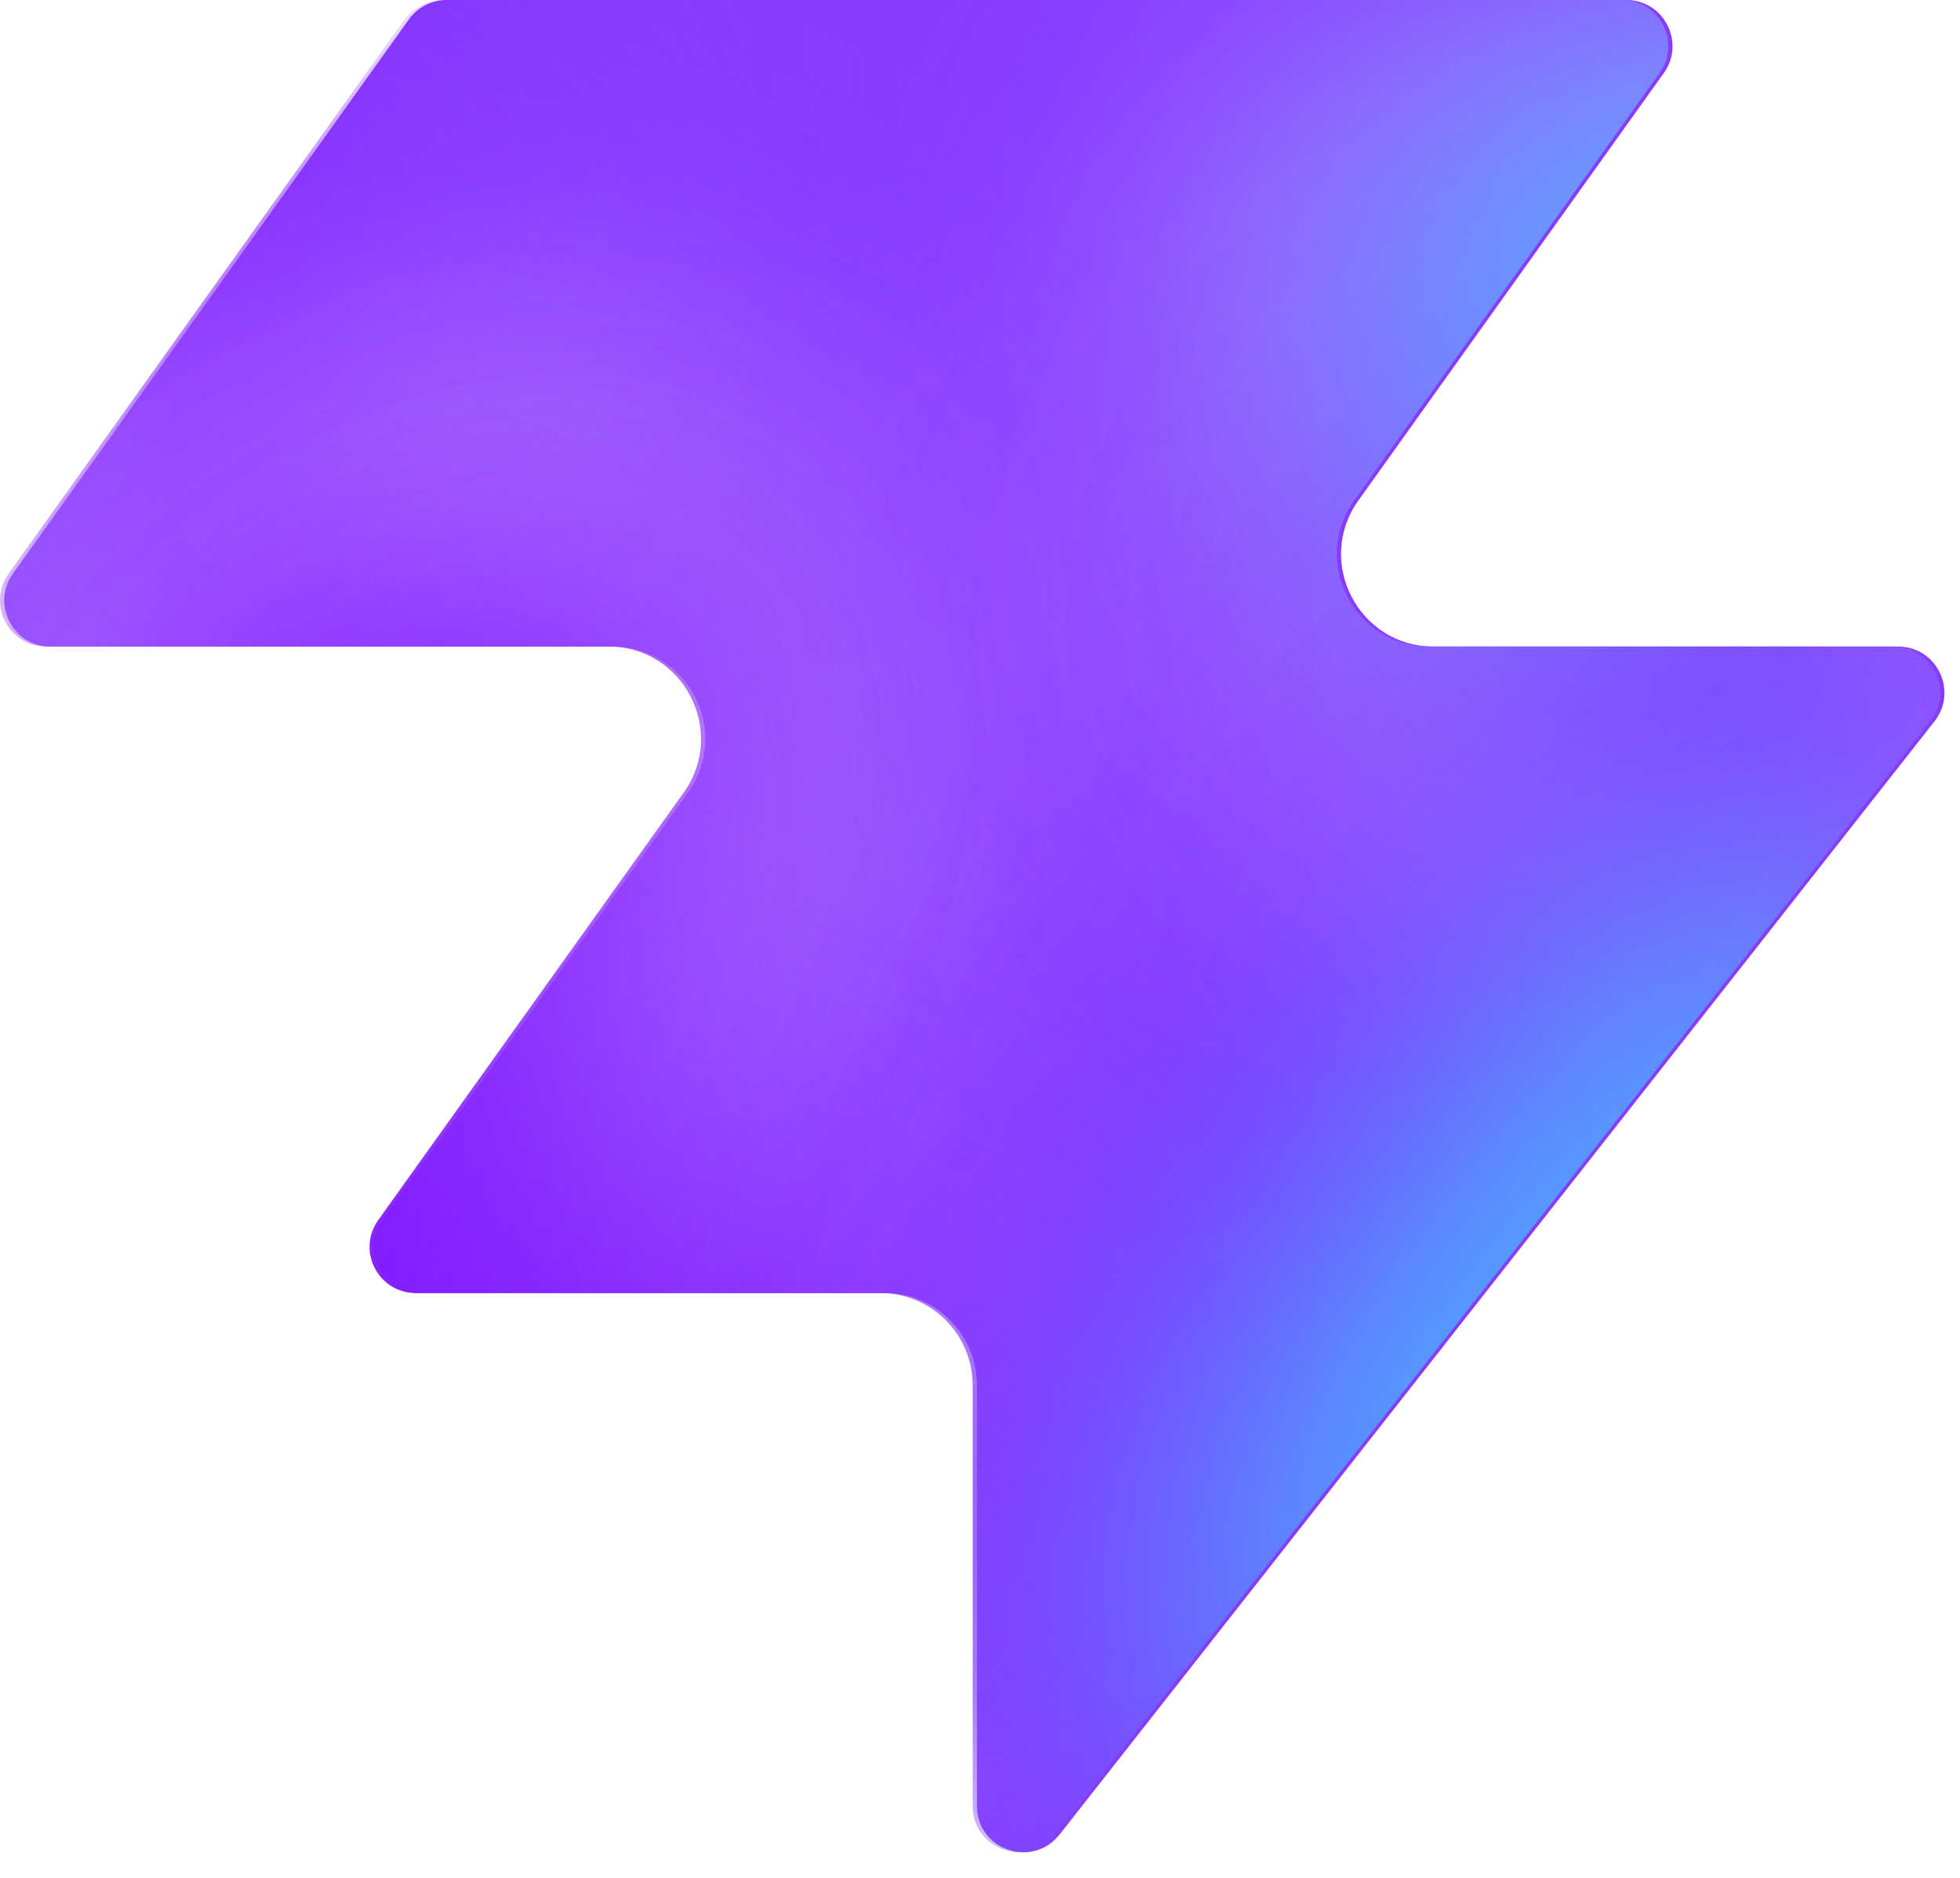
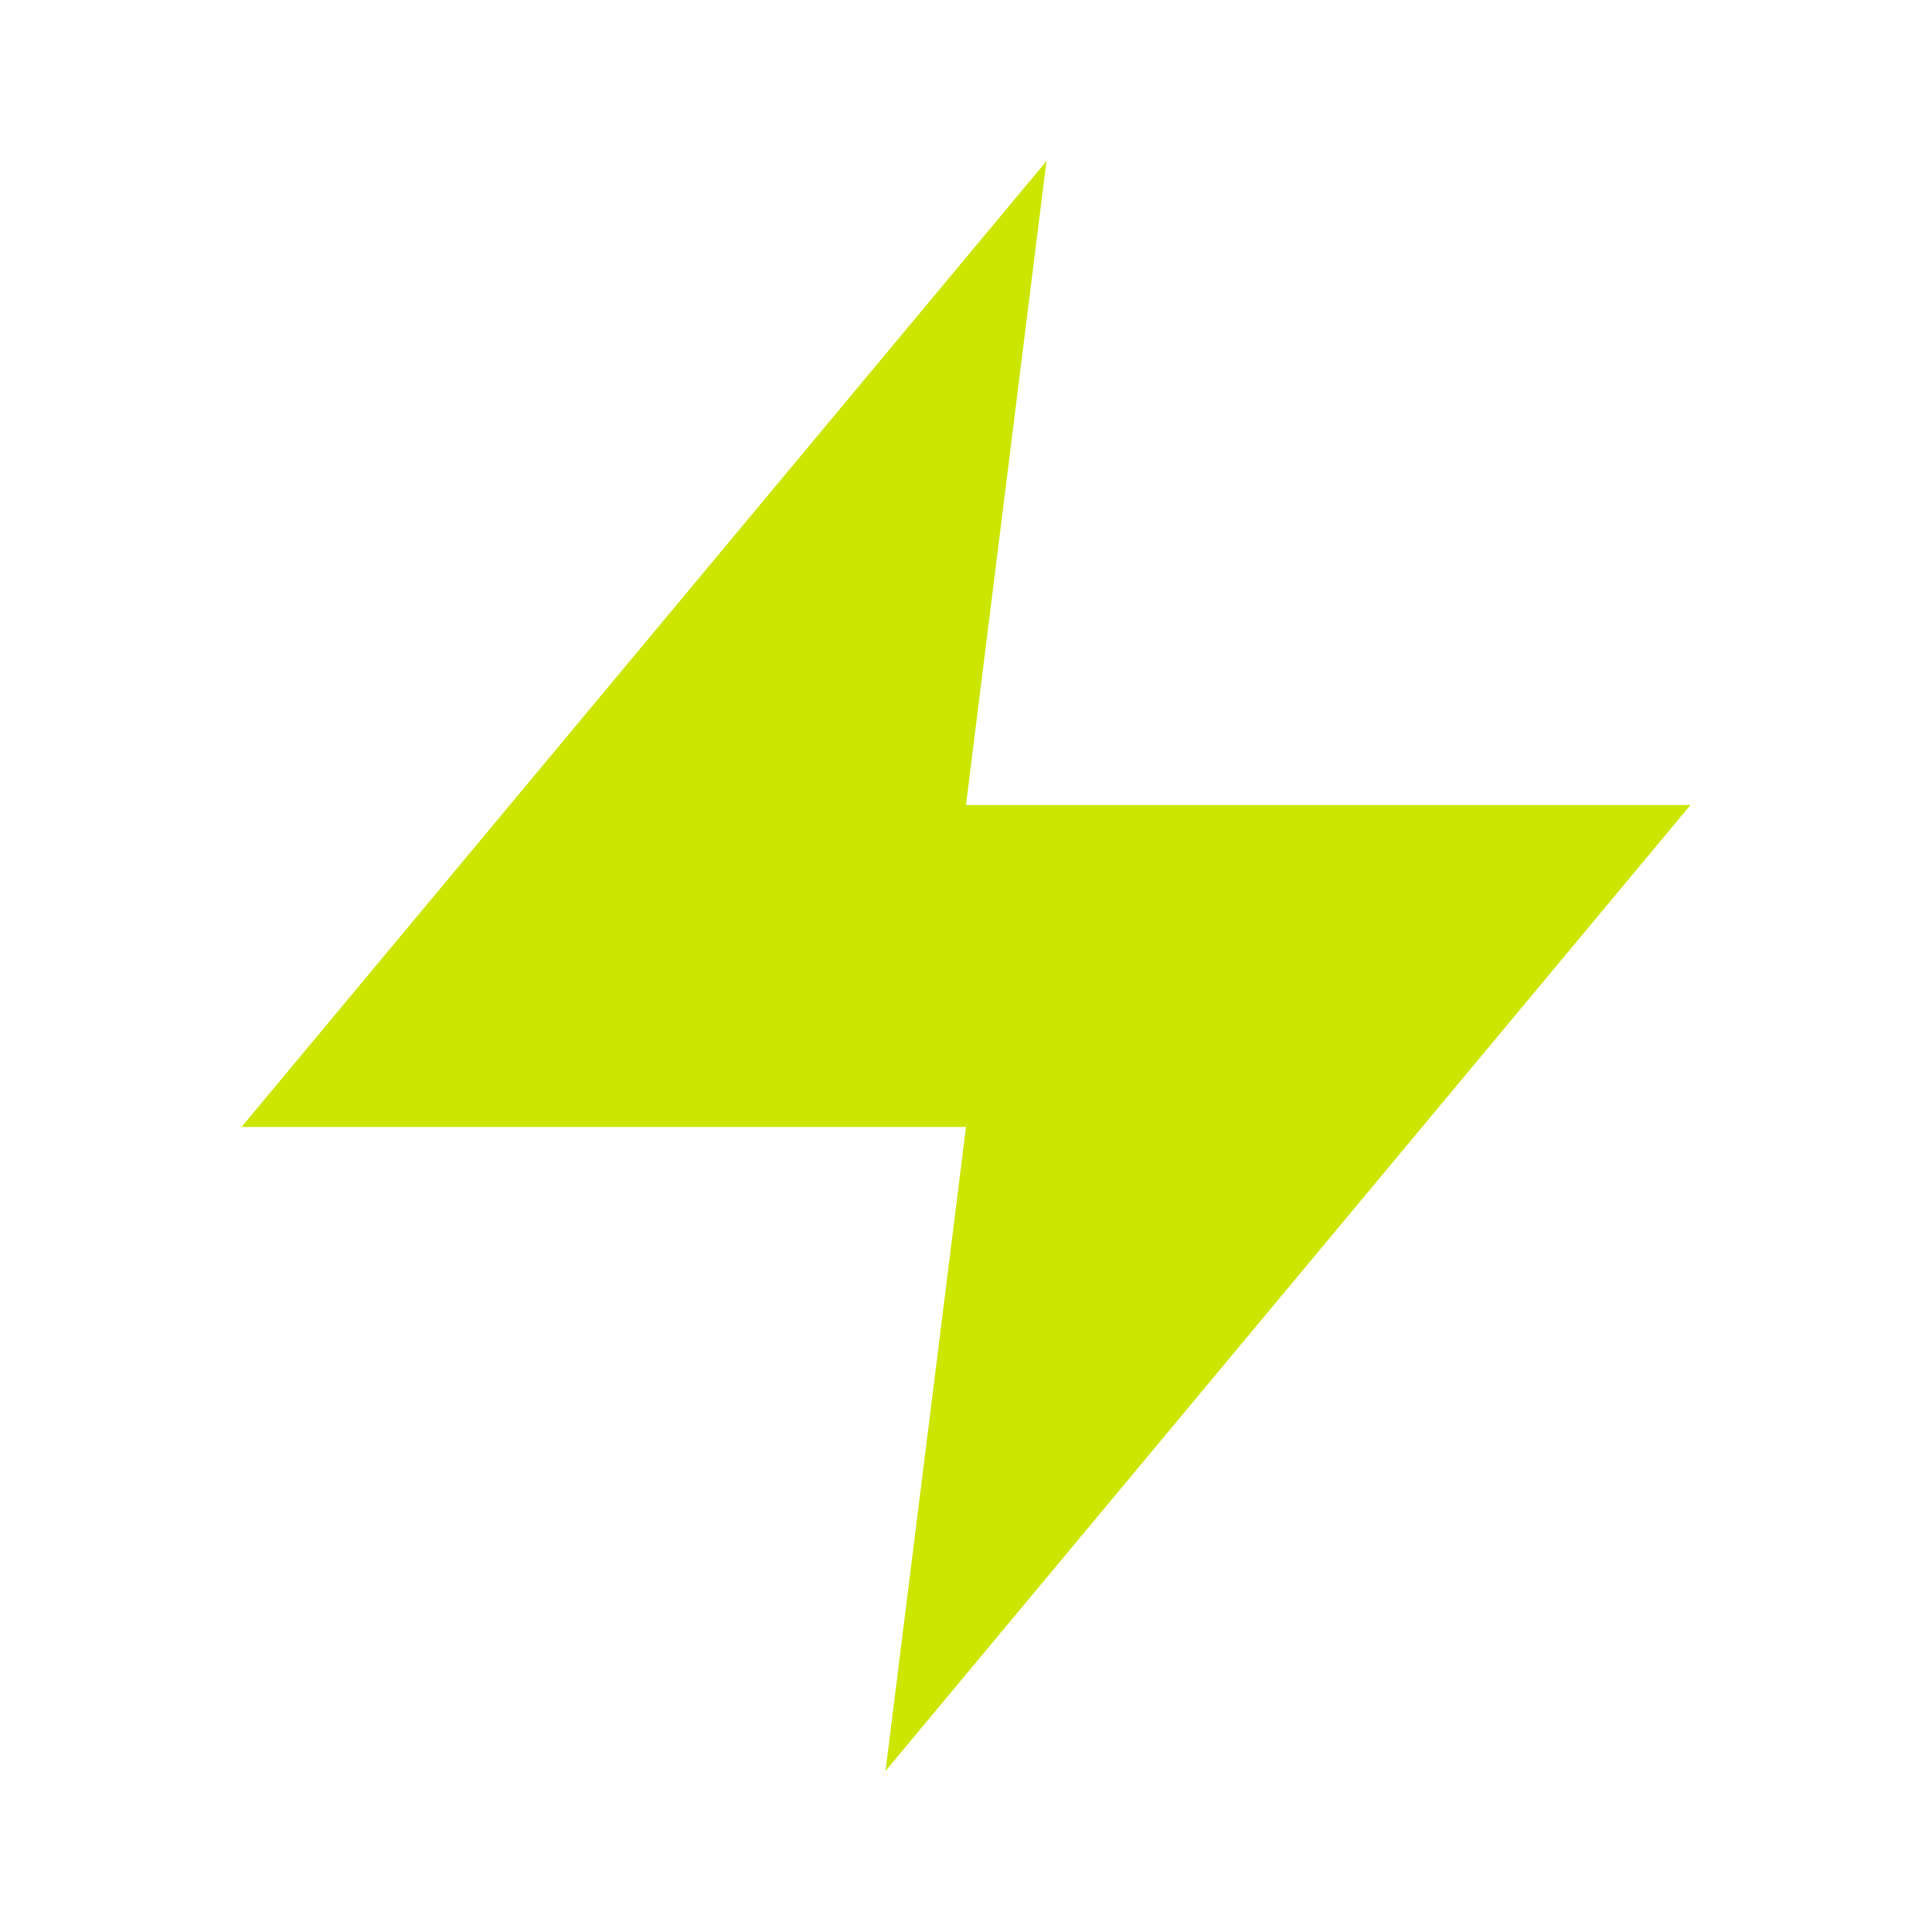
- <svg xmlns="http://www.w3.org/2000/svg" width="48" height="46" fill="none" viewBox="0 0 48 46">
-   <path fill="#863bff" d="M25.946 44.938c-.664.845-2.021.375-2.021-.698V33.937a2.26 2.26 0 0 0-2.262-2.262H10.287c-.92 0-1.456-1.04-.92-1.788l7.48-10.471c1.07-1.497 0-3.578-1.842-3.578H1.237c-.92 0-1.456-1.04-.92-1.788L10.013.474c.214-.297.556-.474.92-.474h28.894c.92 0 1.456 1.04.92 1.788l-7.48 10.471c-1.07 1.498 0 3.579 1.842 3.579h11.377c.943 0 1.473 1.088.89 1.83L25.947 44.94z" style="fill:#863bff;fill:color(display-p3 .525 .23 1);fill-opacity:1" />
-   <mask id="a" width="48" height="46" x="0" y="0" maskUnits="userSpaceOnUse" style="mask-type:alpha">
-     <path fill="#000" d="M25.842 44.938c-.664.844-2.021.375-2.021-.698V33.937a2.26 2.26 0 0 0-2.262-2.262H10.183c-.92 0-1.456-1.04-.92-1.788l7.48-10.471c1.07-1.498 0-3.579-1.842-3.579H1.133c-.92 0-1.456-1.04-.92-1.787L9.91.473c.214-.297.556-.474.92-.474h28.894c.92 0 1.456 1.04.92 1.788l-7.48 10.471c-1.07 1.498 0 3.578 1.842 3.578h11.377c.943 0 1.473 1.088.89 1.832L25.843 44.94z" style="fill:#000;fill-opacity:1" />
-   </mask>
-   <g mask="url(#a)">
-     <g filter="url(#b)">
-       <ellipse cx="5.508" cy="14.704" fill="#ede6ff" rx="5.508" ry="14.704" style="fill:#ede6ff;fill:color(display-p3 .927 .903 1);fill-opacity:1" transform="matrix(.00324 1 1 -.00324 -4.47 31.516)" />
-     </g>
-     <g filter="url(#c)">
-       <ellipse cx="10.399" cy="29.851" fill="#ede6ff" rx="10.399" ry="29.851" style="fill:#ede6ff;fill:color(display-p3 .927 .903 1);fill-opacity:1" transform="matrix(.00324 1 1 -.00324 -39.328 7.883)" />
-     </g>
-     <g filter="url(#d)">
-       <ellipse cx="5.508" cy="30.487" fill="#7e14ff" rx="5.508" ry="30.487" style="fill:#7e14ff;fill:color(display-p3 .492 .077 1);fill-opacity:1" transform="rotate(89.814 -25.913 -14.639)scale(1 -1)" />
-     </g>
-     <g filter="url(#e)">
-       <ellipse cx="5.508" cy="30.599" fill="#7e14ff" rx="5.508" ry="30.599" style="fill:#7e14ff;fill:color(display-p3 .492 .077 1);fill-opacity:1" transform="rotate(89.814 -32.644 -3.334)scale(1 -1)" />
-     </g>
-     <g filter="url(#f)">
-       <ellipse cx="5.508" cy="30.599" fill="#7e14ff" rx="5.508" ry="30.599" style="fill:#7e14ff;fill:color(display-p3 .492 .077 1);fill-opacity:1" transform="matrix(.00324 1 1 -.00324 -34.34 30.47)" />
-     </g>
-     <g filter="url(#g)">
-       <ellipse cx="14.072" cy="22.078" fill="#ede6ff" rx="14.072" ry="22.078" style="fill:#ede6ff;fill:color(display-p3 .927 .903 1);fill-opacity:1" transform="rotate(93.35 24.506 48.493)scale(-1 1)" />
-     </g>
-     <g filter="url(#h)">
-       <ellipse cx="3.47" cy="21.501" fill="#7e14ff" rx="3.47" ry="21.501" style="fill:#7e14ff;fill:color(display-p3 .492 .077 1);fill-opacity:1" transform="rotate(89.009 28.708 47.59)scale(-1 1)" />
-     </g>
-     <g filter="url(#i)">
-       <ellipse cx="3.47" cy="21.501" fill="#7e14ff" rx="3.47" ry="21.501" style="fill:#7e14ff;fill:color(display-p3 .492 .077 1);fill-opacity:1" transform="rotate(89.009 28.708 47.59)scale(-1 1)" />
-     </g>
-     <g filter="url(#j)">
-       <ellipse cx=".387" cy="8.972" fill="#7e14ff" rx="4.407" ry="29.108" style="fill:#7e14ff;fill:color(display-p3 .492 .077 1);fill-opacity:1" transform="rotate(39.51 .387 8.972)" />
-     </g>
-     <g filter="url(#k)">
-       <ellipse cx="47.523" cy="-6.092" fill="#7e14ff" rx="4.407" ry="29.108" style="fill:#7e14ff;fill:color(display-p3 .492 .077 1);fill-opacity:1" transform="rotate(37.892 47.523 -6.092)" />
-     </g>
-     <g filter="url(#l)">
-       <ellipse cx="41.412" cy="6.333" fill="#47bfff" rx="5.971" ry="9.665" style="fill:#47bfff;fill:color(display-p3 .28 .748 1);fill-opacity:1" transform="rotate(37.892 41.412 6.333)" />
-     </g>
-     <g filter="url(#m)">
-       <ellipse cx="-1.879" cy="38.332" fill="#7e14ff" rx="4.407" ry="29.108" style="fill:#7e14ff;fill:color(display-p3 .492 .077 1);fill-opacity:1" transform="rotate(37.892 -1.88 38.332)" />
-     </g>
-     <g filter="url(#n)">
-       <ellipse cx="-1.879" cy="38.332" fill="#7e14ff" rx="4.407" ry="29.108" style="fill:#7e14ff;fill:color(display-p3 .492 .077 1);fill-opacity:1" transform="rotate(37.892 -1.88 38.332)" />
-     </g>
-     <g filter="url(#o)">
-       <ellipse cx="35.651" cy="29.907" fill="#7e14ff" rx="4.407" ry="29.108" style="fill:#7e14ff;fill:color(display-p3 .492 .077 1);fill-opacity:1" transform="rotate(37.892 35.651 29.907)" />
-     </g>
-     <g filter="url(#p)">
-       <ellipse cx="38.418" cy="32.4" fill="#47bfff" rx="5.971" ry="15.297" style="fill:#47bfff;fill:color(display-p3 .28 .748 1);fill-opacity:1" transform="rotate(37.892 38.418 32.4)" />
-     </g>
-   </g>
-   <defs>
-     <filter id="b" width="60.045" height="41.654" x="-19.77" y="16.149" color-interpolation-filters="sRGB" filterUnits="userSpaceOnUse">
-       <feFlood flood-opacity="0" result="BackgroundImageFix" />
-       <feBlend in="SourceGraphic" in2="BackgroundImageFix" result="shape" />
-       <feGaussianBlur result="effect1_foregroundBlur_2002_17158" stdDeviation="7.659" />
-     </filter>
-     <filter id="c" width="90.34" height="51.437" x="-54.613" y="-7.533" color-interpolation-filters="sRGB" filterUnits="userSpaceOnUse">
-       <feFlood flood-opacity="0" result="BackgroundImageFix" />
-       <feBlend in="SourceGraphic" in2="BackgroundImageFix" result="shape" />
-       <feGaussianBlur result="effect1_foregroundBlur_2002_17158" stdDeviation="7.659" />
-     </filter>
-     <filter id="d" width="79.355" height="29.4" x="-49.64" y="2.03" color-interpolation-filters="sRGB" filterUnits="userSpaceOnUse">
-       <feFlood flood-opacity="0" result="BackgroundImageFix" />
-       <feBlend in="SourceGraphic" in2="BackgroundImageFix" result="shape" />
-       <feGaussianBlur result="effect1_foregroundBlur_2002_17158" stdDeviation="4.596" />
-     </filter>
-     <filter id="e" width="79.579" height="29.4" x="-45.045" y="20.029" color-interpolation-filters="sRGB" filterUnits="userSpaceOnUse">
-       <feFlood flood-opacity="0" result="BackgroundImageFix" />
-       <feBlend in="SourceGraphic" in2="BackgroundImageFix" result="shape" />
-       <feGaussianBlur result="effect1_foregroundBlur_2002_17158" stdDeviation="4.596" />
-     </filter>
-     <filter id="f" width="79.579" height="29.4" x="-43.513" y="21.178" color-interpolation-filters="sRGB" filterUnits="userSpaceOnUse">
-       <feFlood flood-opacity="0" result="BackgroundImageFix" />
-       <feBlend in="SourceGraphic" in2="BackgroundImageFix" result="shape" />
-       <feGaussianBlur result="effect1_foregroundBlur_2002_17158" stdDeviation="4.596" />
-     </filter>
-     <filter id="g" width="74.749" height="58.852" x="15.756" y="-17.901" color-interpolation-filters="sRGB" filterUnits="userSpaceOnUse">
-       <feFlood flood-opacity="0" result="BackgroundImageFix" />
-       <feBlend in="SourceGraphic" in2="BackgroundImageFix" result="shape" />
-       <feGaussianBlur result="effect1_foregroundBlur_2002_17158" stdDeviation="7.659" />
-     </filter>
-     <filter id="h" width="61.377" height="25.362" x="23.548" y="2.284" color-interpolation-filters="sRGB" filterUnits="userSpaceOnUse">
-       <feFlood flood-opacity="0" result="BackgroundImageFix" />
-       <feBlend in="SourceGraphic" in2="BackgroundImageFix" result="shape" />
-       <feGaussianBlur result="effect1_foregroundBlur_2002_17158" stdDeviation="4.596" />
-     </filter>
-     <filter id="i" width="61.377" height="25.362" x="23.548" y="2.284" color-interpolation-filters="sRGB" filterUnits="userSpaceOnUse">
-       <feFlood flood-opacity="0" result="BackgroundImageFix" />
-       <feBlend in="SourceGraphic" in2="BackgroundImageFix" result="shape" />
-       <feGaussianBlur result="effect1_foregroundBlur_2002_17158" stdDeviation="4.596" />
-     </filter>
-     <filter id="j" width="56.045" height="63.649" x="-27.636" y="-22.853" color-interpolation-filters="sRGB" filterUnits="userSpaceOnUse">
-       <feFlood flood-opacity="0" result="BackgroundImageFix" />
-       <feBlend in="SourceGraphic" in2="BackgroundImageFix" result="shape" />
-       <feGaussianBlur result="effect1_foregroundBlur_2002_17158" stdDeviation="4.596" />
-     </filter>
-     <filter id="k" width="54.814" height="64.646" x="20.116" y="-38.415" color-interpolation-filters="sRGB" filterUnits="userSpaceOnUse">
-       <feFlood flood-opacity="0" result="BackgroundImageFix" />
-       <feBlend in="SourceGraphic" in2="BackgroundImageFix" result="shape" />
-       <feGaussianBlur result="effect1_foregroundBlur_2002_17158" stdDeviation="4.596" />
-     </filter>
-     <filter id="l" width="33.541" height="35.313" x="24.641" y="-11.323" color-interpolation-filters="sRGB" filterUnits="userSpaceOnUse">
-       <feFlood flood-opacity="0" result="BackgroundImageFix" />
-       <feBlend in="SourceGraphic" in2="BackgroundImageFix" result="shape" />
-       <feGaussianBlur result="effect1_foregroundBlur_2002_17158" stdDeviation="4.596" />
-     </filter>
-     <filter id="m" width="54.814" height="64.646" x="-29.286" y="6.009" color-interpolation-filters="sRGB" filterUnits="userSpaceOnUse">
-       <feFlood flood-opacity="0" result="BackgroundImageFix" />
-       <feBlend in="SourceGraphic" in2="BackgroundImageFix" result="shape" />
-       <feGaussianBlur result="effect1_foregroundBlur_2002_17158" stdDeviation="4.596" />
-     </filter>
-     <filter id="n" width="54.814" height="64.646" x="-29.286" y="6.009" color-interpolation-filters="sRGB" filterUnits="userSpaceOnUse">
-       <feFlood flood-opacity="0" result="BackgroundImageFix" />
-       <feBlend in="SourceGraphic" in2="BackgroundImageFix" result="shape" />
-       <feGaussianBlur result="effect1_foregroundBlur_2002_17158" stdDeviation="4.596" />
-     </filter>
-     <filter id="o" width="54.814" height="64.646" x="8.244" y="-2.416" color-interpolation-filters="sRGB" filterUnits="userSpaceOnUse">
-       <feFlood flood-opacity="0" result="BackgroundImageFix" />
-       <feBlend in="SourceGraphic" in2="BackgroundImageFix" result="shape" />
-       <feGaussianBlur result="effect1_foregroundBlur_2002_17158" stdDeviation="4.596" />
-     </filter>
-     <filter id="p" width="39.409" height="43.623" x="18.713" y="10.588" color-interpolation-filters="sRGB" filterUnits="userSpaceOnUse">
-       <feFlood flood-opacity="0" result="BackgroundImageFix" />
-       <feBlend in="SourceGraphic" in2="BackgroundImageFix" result="shape" />
-       <feGaussianBlur result="effect1_foregroundBlur_2002_17158" stdDeviation="4.596" />
-     </filter>
-   </defs>
+ <svg xmlns="http://www.w3.org/2000/svg" viewBox="0 0 24 24" fill="#cce600">
+   <path d="M13 2L3 14h9l-1 8 10-12h-9l1-8z" />
</svg>
